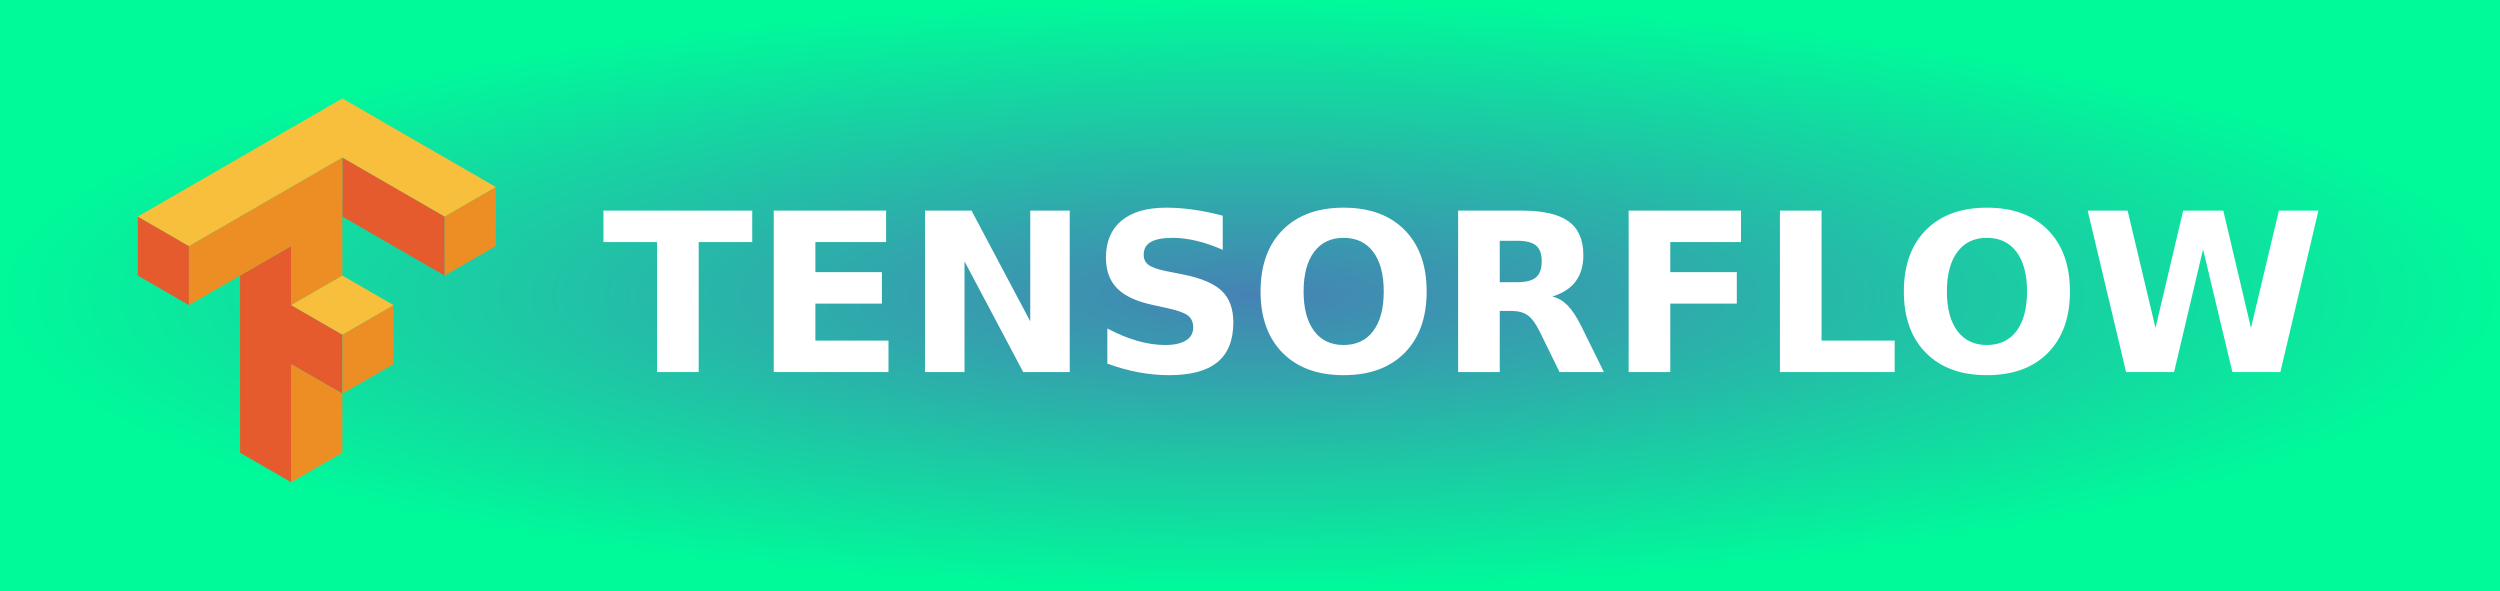
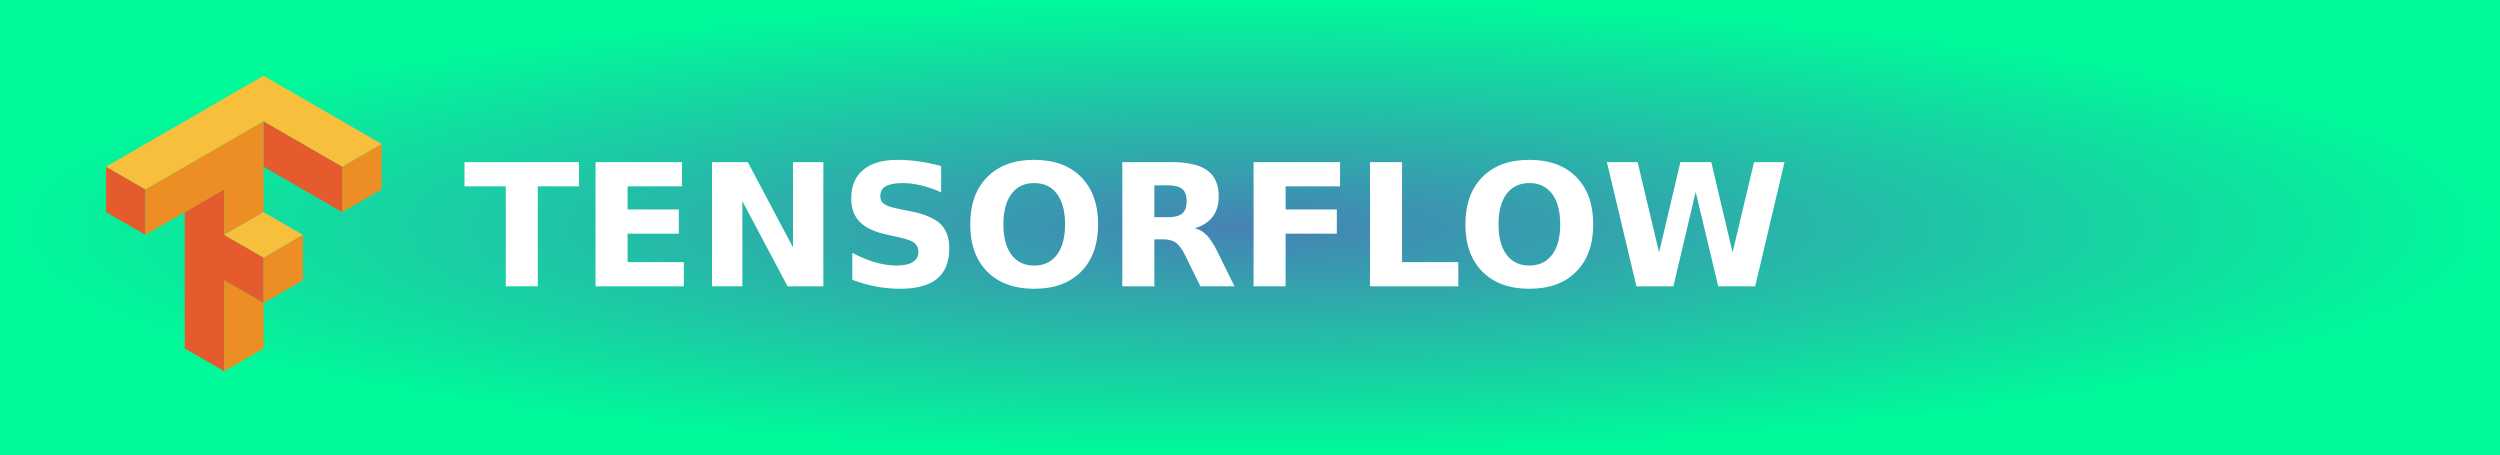
- <svg xmlns="http://www.w3.org/2000/svg" width="127" height="30" role="img" aria-label="TENSORFLOW">
+ <svg xmlns="http://www.w3.org/2000/svg" width="165" height="30" role="img" aria-label="TENSORFLOW">
  <defs>
    <radialGradient id="grad1" cx="50%" cy="50%" r="50%" fx="50%" fy="50%">
      <stop offset="0%" style="stop-color:#4682b4;stop-opacity:1">
        <animate attributeName="stop-color" values="#4682b4;#00fa9a;#4682b4" dur="5s" repeatCount="indefinite" />
      </stop>
      <stop offset="100%" style="stop-color:#00fa9a;stop-opacity:1">
        <animate attributeName="stop-color" values="#00fa9a;#4682b4;#00fa9a" dur="5s" repeatCount="indefinite" />
      </stop>
    </radialGradient>
    <style>.cls-1{fill:#4d77cf;}.cls-2{fill:#4dabcf;}</style>
  </defs>
  <g shape-rendering="crispEdges">
-     <rect width="127" height="30" fill="url(#grad1)" />
+     <rect width="165" height="30" fill="url(#grad1)" />
  </g>
  <g transform="translate(7, 5) scale(0.6)">
    <g transform="translate(-77.94253,-177)" id="layer1">
      <g id="g4550">
        <path style="fill:#e55b2d;fill-opacity:1" d="m 360.049,687.873 v 18.898 l 32.73,18.898 v -18.898 z m -65.463,18.898 v 18.898 l 16.365,9.447 V 716.221 Z m 49.096,9.449 -16.365,9.449 v 56.691 l 16.365,9.449 v -37.795 l 16.367,9.449 v -18.898 l -16.367,-9.449 z" transform="scale(0.2645833)" id="path4508" />
        <path style="fill:#ed8e24;fill-opacity:1" d="m 360.049,687.873 -49.098,28.348 v 18.896 l 32.73,-18.896 v 18.896 l 16.367,-9.447 z m 49.098,9.449 -16.367,9.449 v 18.898 l 16.367,-9.449 z m -32.732,37.795 -16.365,9.449 v 18.898 l 16.365,-9.449 z m -16.365,28.348 -16.367,-9.449 v 37.795 l 16.367,-9.449 z" transform="scale(0.2645833)" id="path4491" />
        <path style="fill:#f8bf3c;fill-opacity:1" d="m 360.049,668.977 -65.463,37.795 16.365,9.449 49.098,-28.348 32.73,18.898 16.367,-9.449 z m 0,56.693 -16.367,9.447 16.367,9.449 16.365,-9.449 z" transform="scale(0.2645833)" id="path4506" />
      </g>
    </g>
  </g>
  <text transform="scale(0.09)" x="340" y="210" fill="#fff" font-size="125" font-weight="bold" font-family="Verdana,Geneva,DejaVu Sans,sans-serif">
        TENSORFLOW
    </text>
</svg>
